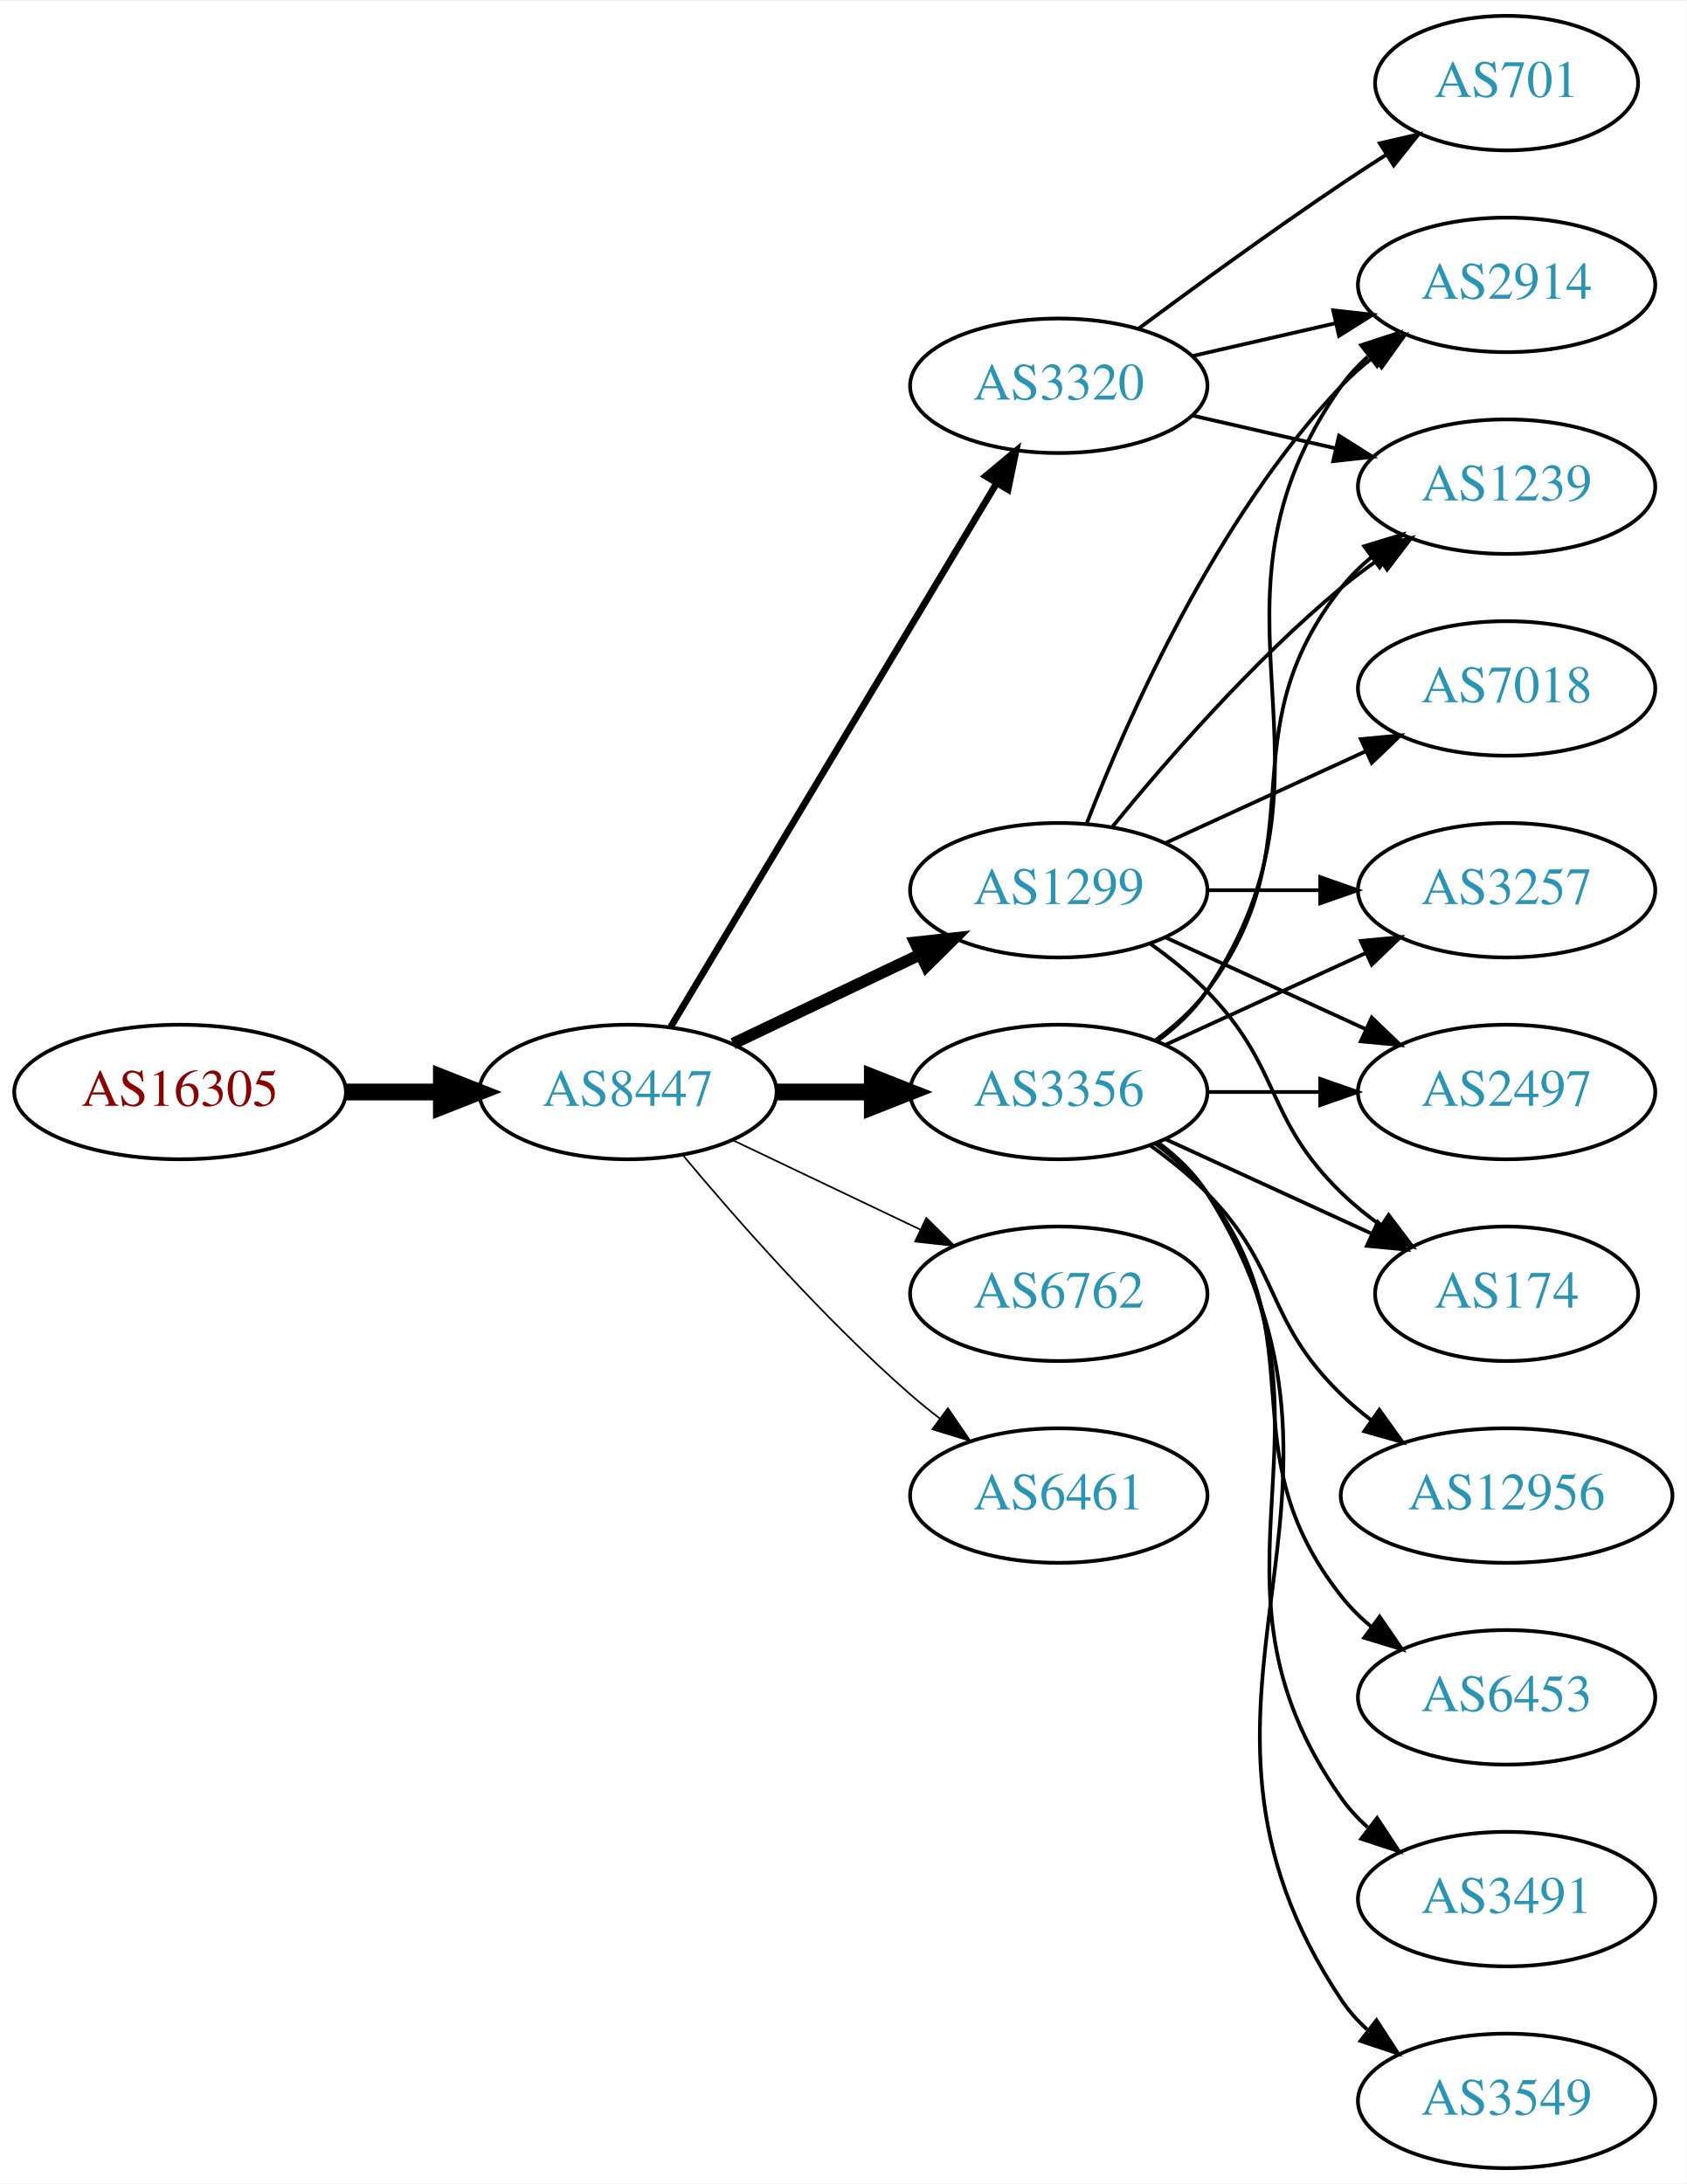
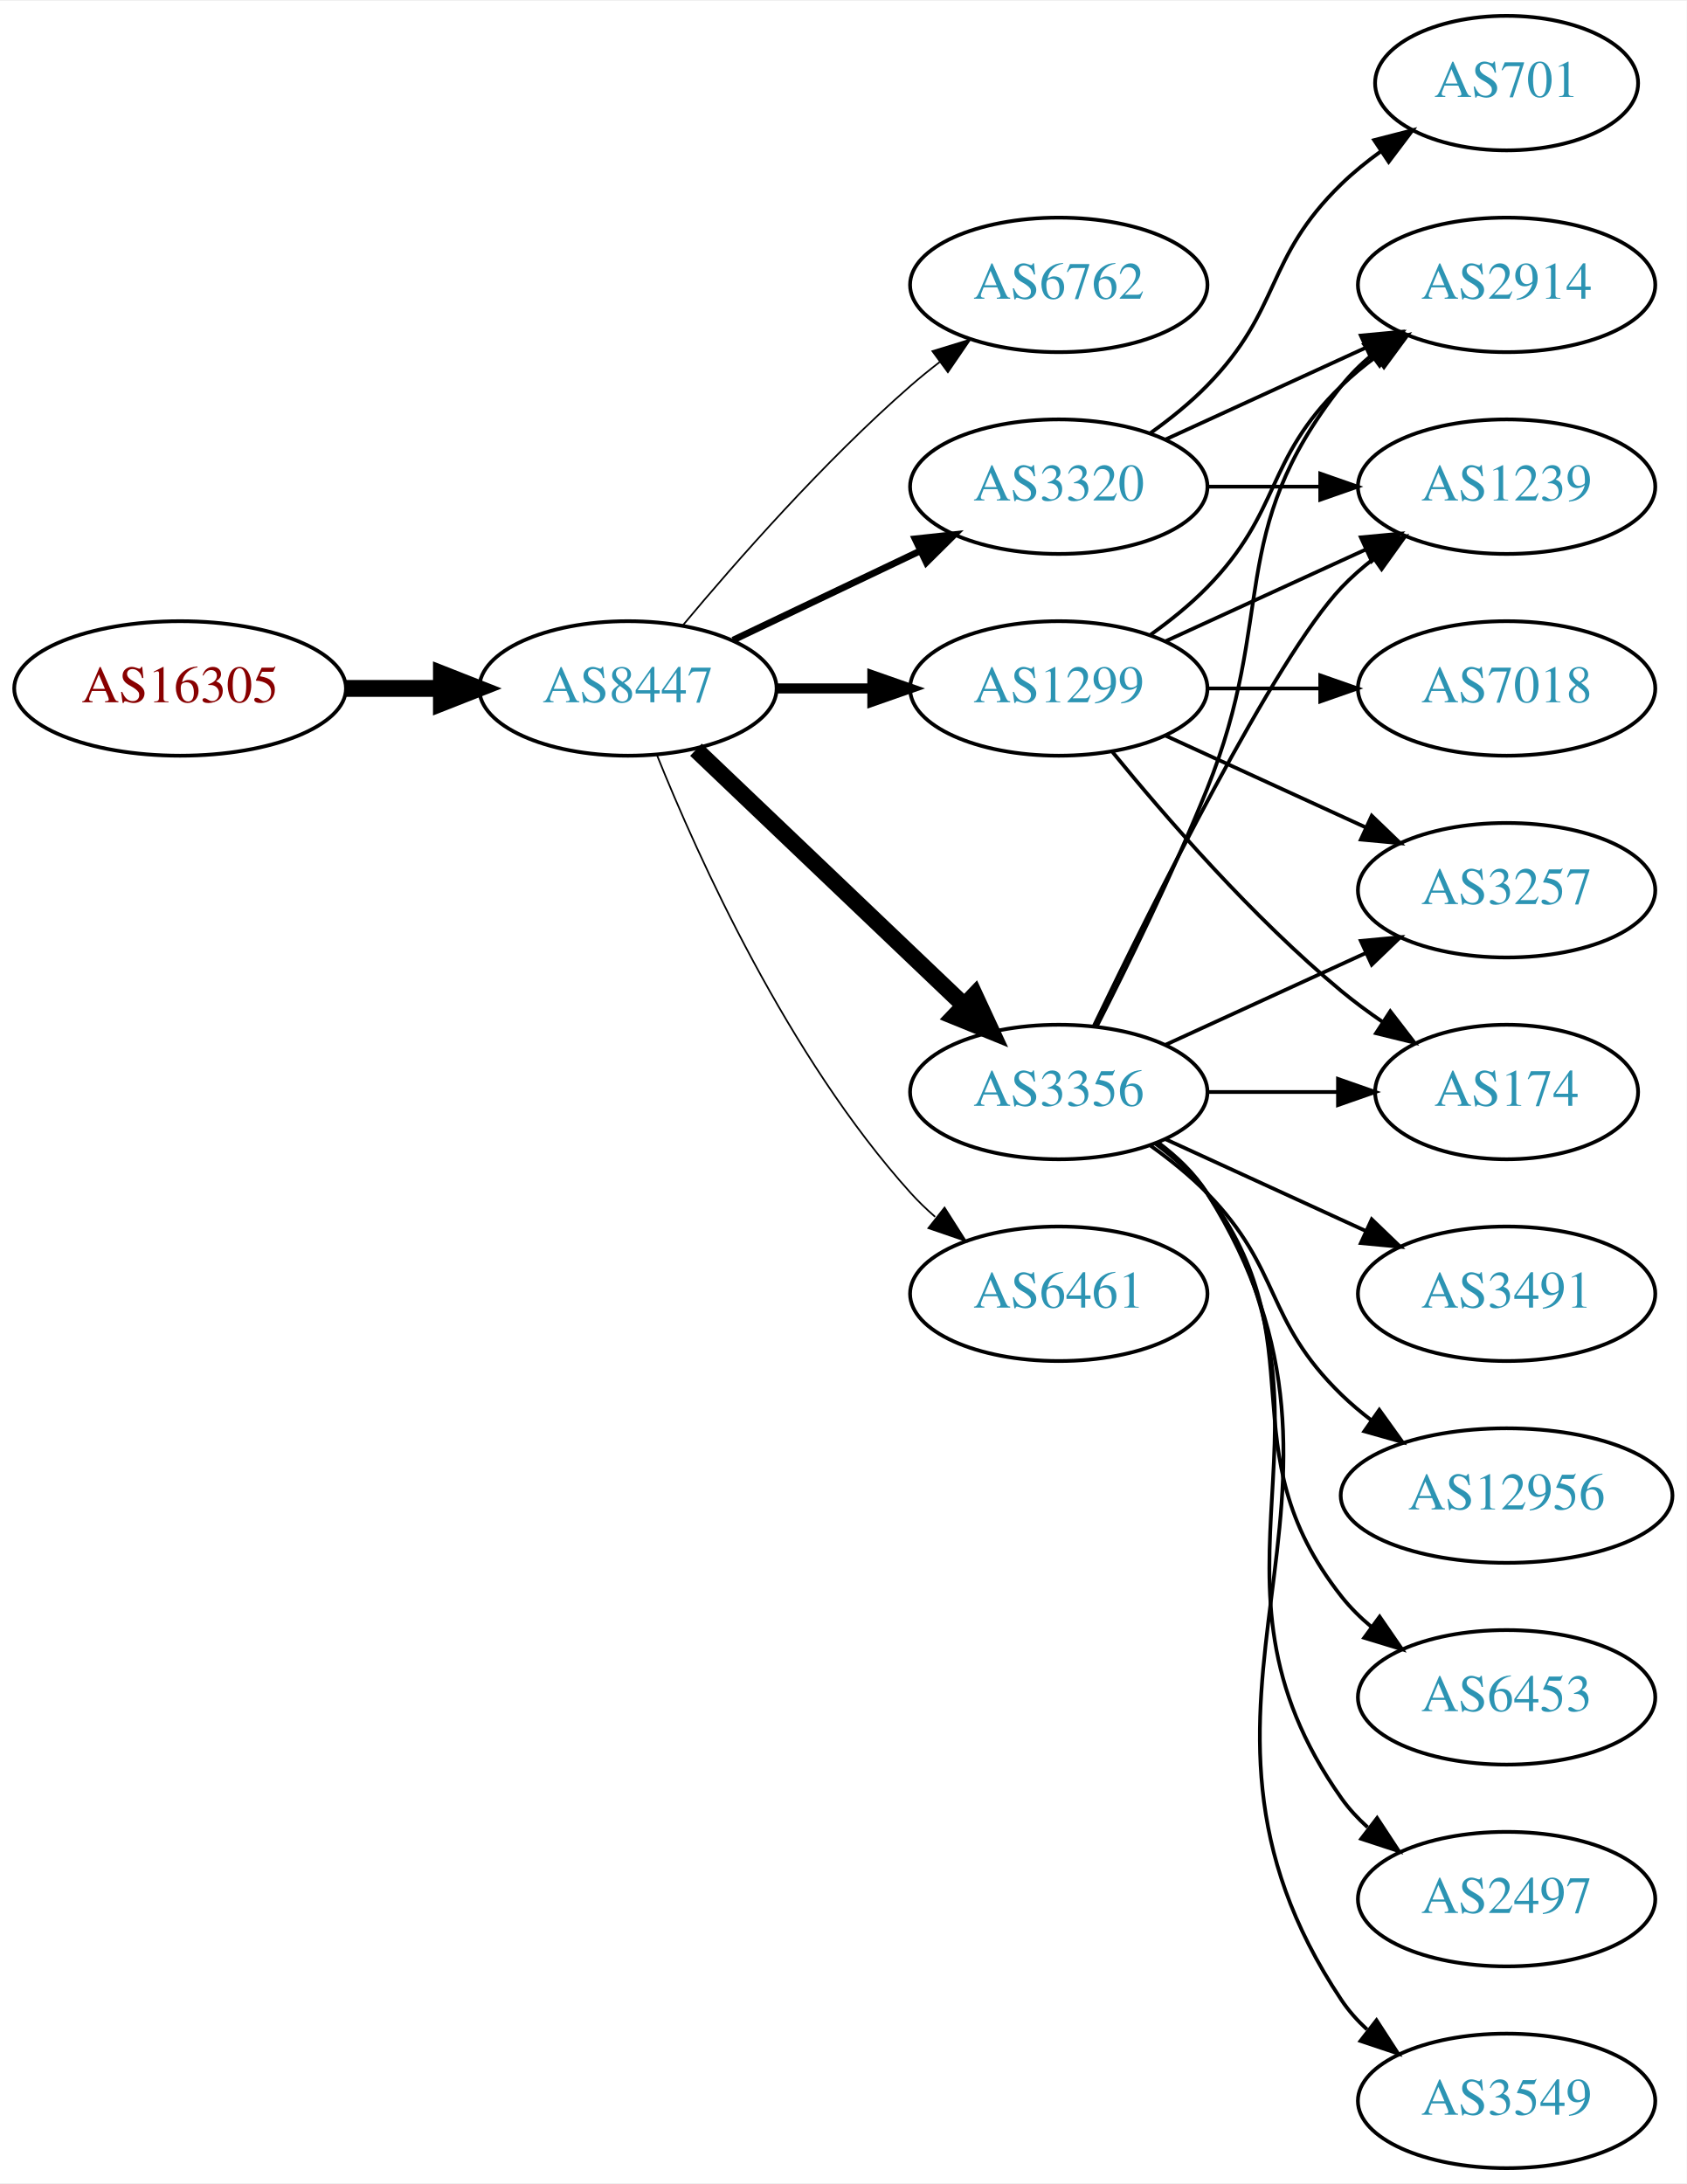
<svg xmlns="http://www.w3.org/2000/svg" xmlns:xlink="http://www.w3.org/1999/xlink" width="451pt" height="584pt" viewBox="0.00 0.00 451.37 584.00">
  <g id="graph0" class="graph" transform="scale(1 1) rotate(0) translate(4 580)">
    <polygon fill="white" stroke="none" points="-4,4 -4,-580 447.37,-580 447.37,4 -4,4" />
    <g id="node1" class="node">
      <g id="a_node1">
        <a xlink:href="/asn/16305" xlink:title="AS16305 ~ A1 Telekom Austria AG [AT]">
-           <ellipse fill="#ffffff" stroke="black" cx="44.196" cy="-288" rx="44.393" ry="18" />
-           <text text-anchor="middle" x="44.196" y="-284.3" font-family="Times,serif" font-size="14.00" fill="#880000">AS16305</text>
+           <ellipse fill="#ffffff" stroke="black" cx="44.196" cy="-396" rx="44.393" ry="18" />
+           <text text-anchor="middle" x="44.196" y="-392.3" font-family="Times,serif" font-size="14.00" fill="#880000">AS16305</text>
        </a>
      </g>
    </g>
    <g id="node2" class="node">
      <g id="a_node2">
        <a xlink:href="/asn/8447" xlink:title="AS8447 ~ A1 Telekom Austria AG [AT]">
-           <ellipse fill="#ffffff" stroke="black" cx="164.039" cy="-288" rx="39.794" ry="18" />
-           <text text-anchor="middle" x="164.039" y="-284.3" font-family="Times,serif" font-size="14.00" fill="#2c94b3">AS8447</text>
+           <ellipse fill="#ffffff" stroke="black" cx="164.039" cy="-396" rx="39.794" ry="18" />
+           <text text-anchor="middle" x="164.039" y="-392.3" font-family="Times,serif" font-size="14.00" fill="#2c94b3">AS8447</text>
        </a>
      </g>
    </g>
    <g id="edge1" class="edge">
-       <path fill="none" stroke="black" stroke-width="4.5" d="M88.407,-288C96.72,-288 105.482,-288 113.965,-288" />
-       <polygon fill="black" stroke="black" stroke-width="4.5" points="114.123,-291.938 124.123,-288 114.123,-284.063 114.123,-291.938" />
+       <path fill="none" stroke="black" stroke-width="4.5" d="M88.407,-396C96.72,-396 105.482,-396 113.965,-396" />
+       <polygon fill="black" stroke="black" stroke-width="4.5" points="114.123,-399.938 124.123,-396 114.123,-392.063 114.123,-399.938" />
    </g>
    <g id="node3" class="node">
      <g id="a_node3">
-         <a xlink:href="/asn/3320" xlink:title="AS3320 ~ DTAG [DE]">
-           <ellipse fill="#ffffff" stroke="black" cx="279.332" cy="-477" rx="39.794" ry="18" />
-           <text text-anchor="middle" x="279.332" y="-473.3" font-family="Times,serif" font-size="14.00" fill="#2c94b3">AS3320</text>
+         <a xlink:href="/asn/6762" xlink:title="AS6762 ~ TELECOM ITALIA SPARKLE S.p.A. [IT]">
+           <ellipse fill="#ffffff" stroke="black" cx="279.332" cy="-504" rx="39.794" ry="18" />
+           <text text-anchor="middle" x="279.332" y="-500.3" font-family="Times,serif" font-size="14.00" fill="#2c94b3">AS6762</text>
        </a>
      </g>
    </g>
    <g id="edge2" class="edge">
-       <path fill="none" stroke="black" stroke-width="1.8" d="M175.494,-305.442C195.475,-338.775 239.18,-411.686 262.666,-450.866" />
-       <polygon fill="black" stroke="black" stroke-width="1.8" points="259.758,-452.823 267.902,-459.6 265.762,-449.224 259.758,-452.823" />
+       <path fill="none" stroke="black" stroke-width="0.45" d="M178.669,-412.817C192.951,-429.929 216.498,-456.745 239.685,-477 242.151,-479.154 244.789,-481.294 247.487,-483.372" />
+       <polygon fill="black" stroke="black" stroke-width="0.45" points="245.512,-486.264 255.641,-489.37 249.66,-480.625 245.512,-486.264" />
    </g>
    <g id="node4" class="node">
      <g id="a_node4">
+         <a xlink:href="/asn/3320" xlink:title="AS3320 ~ DTAG [DE]">
+           <ellipse fill="#ffffff" stroke="black" cx="279.332" cy="-450" rx="39.794" ry="18" />
+           <text text-anchor="middle" x="279.332" y="-446.3" font-family="Times,serif" font-size="14.00" fill="#2c94b3">AS3320</text>
+         </a>
+       </g>
+     </g>
+     <g id="edge3" class="edge">
+       <path fill="none" stroke="black" stroke-width="1.8" d="M192.175,-408.934C207.169,-416.081 225.99,-425.052 242.213,-432.785" />
+       <polygon fill="black" stroke="black" stroke-width="1.8" points="240.884,-436.028 251.417,-437.171 243.895,-429.709 240.884,-436.028" />
+     </g>
+     <g id="node5" class="node">
+       <g id="a_node5">
+         <a xlink:href="/asn/1299" xlink:title="AS1299 ~ Telia Carrier [EU]">
+           <ellipse fill="#ffffff" stroke="black" cx="279.332" cy="-396" rx="39.794" ry="18" />
+           <text text-anchor="middle" x="279.332" y="-392.3" font-family="Times,serif" font-size="14.00" fill="#2c94b3">AS1299</text>
+         </a>
+       </g>
+     </g>
+     <g id="edge4" class="edge">
+       <path fill="none" stroke="black" stroke-width="2.7" d="M203.711,-396C211.914,-396 220.678,-396 229.21,-396" />
+       <polygon fill="black" stroke="black" stroke-width="2.7" points="229.449,-399.5 239.449,-396 229.449,-392.5 229.449,-399.5" />
+     </g>
+     <g id="node6" class="node">
+       <g id="a_node6">
        <a xlink:href="/asn/3356" xlink:title="AS3356 ~ Level 3 Parent, LLC [US]">
          <ellipse fill="#ffffff" stroke="black" cx="279.332" cy="-288" rx="39.794" ry="18" />
          <text text-anchor="middle" x="279.332" y="-284.3" font-family="Times,serif" font-size="14.00" fill="#2c94b3">AS3356</text>
        </a>
      </g>
    </g>
-     <g id="edge3" class="edge">
-       <path fill="none" stroke="black" stroke-width="4.5" d="M203.711,-288C211.914,-288 220.678,-288 229.21,-288" />
-       <polygon fill="black" stroke="black" stroke-width="4.5" points="229.449,-291.938 239.449,-288 229.449,-284.063 229.449,-291.938" />
-     </g>
-     <g id="node5" class="node">
-       <g id="a_node5">
-         <a xlink:href="/asn/6762" xlink:title="AS6762 ~ TELECOM ITALIA SPARKLE S.p.A. [IT]">
-           <ellipse fill="#ffffff" stroke="black" cx="279.332" cy="-234" rx="39.794" ry="18" />
-           <text text-anchor="middle" x="279.332" y="-230.3" font-family="Times,serif" font-size="14.00" fill="#2c94b3">AS6762</text>
-         </a>
-       </g>
-     </g>
-     <g id="edge4" class="edge">
-       <path fill="none" stroke="black" stroke-width="0.45" d="M192.175,-275.066C207.169,-267.919 225.99,-258.948 242.213,-251.215" />
-       <polygon fill="black" stroke="black" stroke-width="0.45" points="243.895,-254.291 251.417,-246.829 240.884,-247.972 243.895,-254.291" />
-     </g>
-     <g id="node6" class="node">
-       <g id="a_node6">
-         <a xlink:href="/asn/1299" xlink:title="AS1299 ~ Telia Carrier [EU]">
-           <ellipse fill="#ffffff" stroke="black" cx="279.332" cy="-342" rx="39.794" ry="18" />
-           <text text-anchor="middle" x="279.332" y="-338.3" font-family="Times,serif" font-size="14.00" fill="#2c94b3">AS1299</text>
-         </a>
-       </g>
-     </g>
    <g id="edge5" class="edge">
-       <path fill="none" stroke="black" stroke-width="3.15" d="M192.175,-300.934C207.169,-308.081 225.99,-317.052 242.213,-324.785" />
-       <polygon fill="black" stroke="black" stroke-width="3.15" points="240.884,-328.028 251.417,-329.171 243.895,-321.709 240.884,-328.028" />
+       <path fill="none" stroke="black" stroke-width="4.5" d="M182.245,-379.597C201.321,-361.413 232.241,-331.937 253.838,-311.349" />
+       <polygon fill="black" stroke="black" stroke-width="4.5" points="256.813,-313.953 261.334,-304.203 251.379,-308.253 256.813,-313.953" />
    </g>
    <g id="node7" class="node">
      <g id="a_node7">
        <a xlink:href="/asn/6461" xlink:title="AS6461 ~ Zayo Bandwidth [US]">
-           <ellipse fill="#ffffff" stroke="black" cx="279.332" cy="-180" rx="39.794" ry="18" />
-           <text text-anchor="middle" x="279.332" y="-176.3" font-family="Times,serif" font-size="14.00" fill="#2c94b3">AS6461</text>
+           <ellipse fill="#ffffff" stroke="black" cx="279.332" cy="-234" rx="39.794" ry="18" />
+           <text text-anchor="middle" x="279.332" y="-230.3" font-family="Times,serif" font-size="14.00" fill="#2c94b3">AS6461</text>
        </a>
      </g>
    </g>
    <g id="edge6" class="edge">
-       <path fill="none" stroke="black" stroke-width="0.45" d="M178.669,-271.183C192.951,-254.071 216.498,-227.255 239.685,-207 242.151,-204.846 244.789,-202.706 247.487,-200.628" />
-       <polygon fill="black" stroke="black" stroke-width="0.45" points="249.66,-203.375 255.641,-194.63 245.512,-197.736 249.66,-203.375" />
+       <path fill="none" stroke="black" stroke-width="0.45" d="M171.786,-378.213C182.837,-350.757 206.891,-297.422 239.685,-261 241.688,-258.776 243.906,-256.637 246.239,-254.603" />
+       <polygon fill="black" stroke="black" stroke-width="0.45" points="248.769,-257.065 254.458,-248.127 244.437,-251.567 248.769,-257.065" />
    </g>
    <g id="node8" class="node">
      <g id="a_node8">
        <a xlink:href="/asn/2914" xlink:title="AS2914 ~ NTT America, Inc. [US]">
          <ellipse fill="#ffffff" stroke="black" cx="399.174" cy="-504" rx="39.794" ry="18" />
          <text text-anchor="middle" x="399.174" y="-500.3" font-family="Times,serif" font-size="14.00" fill="#2c94b3">AS2914</text>
        </a>
      </g>
    </g>
    <g id="edge7" class="edge">
-       <path fill="none" stroke="black" d="M315.051,-484.955C327.051,-487.704 340.672,-490.825 353.364,-493.733" />
-       <polygon fill="black" stroke="black" points="352.767,-497.187 363.296,-496.009 354.33,-490.364 352.767,-497.187" />
+       <path fill="none" stroke="black" d="M307.96,-462.661C323.917,-469.973 344.188,-479.261 361.471,-487.181" />
+       <polygon fill="black" stroke="black" points="360.169,-490.435 370.718,-491.419 363.085,-484.071 360.169,-490.435" />
    </g>
    <g id="node9" class="node">
      <g id="a_node9">
        <a xlink:href="/asn/1239" xlink:title="AS1239 ~ Sprint [US]">
          <ellipse fill="#ffffff" stroke="black" cx="399.174" cy="-450" rx="39.794" ry="18" />
          <text text-anchor="middle" x="399.174" y="-446.3" font-family="Times,serif" font-size="14.00" fill="#2c94b3">AS1239</text>
        </a>
      </g>
    </g>
    <g id="edge8" class="edge">
-       <path fill="none" stroke="black" d="M315.051,-469.045C327.051,-466.296 340.672,-463.175 353.364,-460.267" />
-       <polygon fill="black" stroke="black" points="354.33,-463.636 363.296,-457.991 352.767,-456.813 354.33,-463.636" />
+       <path fill="none" stroke="black" d="M319.244,-450C328.798,-450 339.147,-450 349.11,-450" />
+       <polygon fill="black" stroke="black" points="349.302,-453.5 359.302,-450 349.302,-446.5 349.302,-453.5" />
    </g>
    <g id="node10" class="node">
      <g id="a_node10">
        <a xlink:href="/asn/701" xlink:title="AS701 ~ UUNET [US]">
          <ellipse fill="#ffffff" stroke="black" cx="399.174" cy="-558" rx="35.194" ry="18" />
          <text text-anchor="middle" x="399.174" y="-554.3" font-family="Times,serif" font-size="14.00" fill="#2c94b3">AS701</text>
        </a>
      </g>
    </g>
    <g id="edge9" class="edge">
-       <path fill="none" stroke="black" d="M300.662,-492.277C315.524,-503.304 336.269,-518.407 354.978,-531 358.795,-533.569 362.845,-536.21 366.876,-538.786" />
-       <polygon fill="black" stroke="black" points="365.245,-541.895 375.57,-544.271 368.98,-535.975 365.245,-541.895" />
-     </g>
-     <g id="edge19" class="edge">
-       <path fill="none" stroke="black" d="M305.651,-301.607C310.707,-305.351 315.518,-309.831 318.978,-315 360.003,-376.294 312.399,-416.775 354.978,-477 356.969,-479.816 359.356,-482.401 361.972,-484.76" />
-       <polygon fill="black" stroke="black" points="360.271,-487.865 370.34,-491.162 364.525,-482.306 360.271,-487.865" />
-     </g>
-     <g id="edge18" class="edge">
-       <path fill="none" stroke="black" d="M305.262,-301.882C310.338,-305.611 315.256,-310.016 318.978,-315 349.249,-355.542 323.679,-383.246 354.978,-423 357.303,-425.953 360.047,-428.67 363.006,-431.147" />
-       <polygon fill="black" stroke="black" points="361.065,-434.064 371.203,-437.145 365.199,-428.415 361.065,-434.064" />
+       <path fill="none" stroke="black" d="M303.926,-464.389C309.182,-468.148 314.513,-472.437 318.978,-477 339.151,-497.617 334.285,-510.906 354.978,-531 358.206,-534.134 361.857,-537.089 365.635,-539.812" />
+       <polygon fill="black" stroke="black" points="363.732,-542.75 373.995,-545.383 367.614,-536.925 363.732,-542.75" />
+     </g>
+     <g id="edge14" class="edge">
+       <path fill="none" stroke="black" d="M303.926,-410.389C309.182,-414.148 314.513,-418.437 318.978,-423 339.151,-443.617 334.285,-456.906 354.978,-477 357.823,-479.763 360.997,-482.386 364.297,-484.834" />
+       <polygon fill="black" stroke="black" points="362.414,-487.786 372.645,-490.538 366.363,-482.006 362.414,-487.786" />
+     </g>
+     <g id="edge13" class="edge">
+       <path fill="none" stroke="black" d="M307.96,-408.661C323.917,-415.973 344.188,-425.261 361.471,-433.181" />
+       <polygon fill="black" stroke="black" points="360.169,-436.435 370.718,-437.419 363.085,-430.071 360.169,-436.435" />
    </g>
    <g id="node11" class="node">
      <g id="a_node11">
+         <a xlink:href="/asn/174" xlink:title="AS174 ~ Cogent Communications [US]">
+           <ellipse fill="#ffffff" stroke="black" cx="399.174" cy="-288" rx="35.194" ry="18" />
+           <text text-anchor="middle" x="399.174" y="-284.3" font-family="Times,serif" font-size="14.00" fill="#2c94b3">AS174</text>
+         </a>
+       </g>
+     </g>
+     <g id="edge10" class="edge">
+       <path fill="none" stroke="black" d="M293.751,-378.935C307.865,-361.625 331.28,-334.655 354.978,-315 358.441,-312.128 362.234,-309.331 366.088,-306.692" />
+       <polygon fill="black" stroke="black" points="368.05,-309.592 374.521,-301.203 364.231,-303.725 368.05,-309.592" />
+     </g>
+     <g id="node12" class="node">
+       <g id="a_node12">
+         <a xlink:href="/asn/7018" xlink:title="AS7018 ~ AT&amp;T Services, Inc. [US]">
+           <ellipse fill="#ffffff" stroke="black" cx="399.174" cy="-396" rx="39.794" ry="18" />
+           <text text-anchor="middle" x="399.174" y="-392.3" font-family="Times,serif" font-size="14.00" fill="#2c94b3">AS7018</text>
+         </a>
+       </g>
+     </g>
+     <g id="edge11" class="edge">
+       <path fill="none" stroke="black" d="M319.244,-396C328.798,-396 339.147,-396 349.11,-396" />
+       <polygon fill="black" stroke="black" points="349.302,-399.5 359.302,-396 349.302,-392.5 349.302,-399.5" />
+     </g>
+     <g id="node13" class="node">
+       <g id="a_node13">
        <a xlink:href="/asn/3257" xlink:title="AS3257 ~ GTT [DE]">
          <ellipse fill="#ffffff" stroke="black" cx="399.174" cy="-342" rx="39.794" ry="18" />
          <text text-anchor="middle" x="399.174" y="-338.3" font-family="Times,serif" font-size="14.00" fill="#2c94b3">AS3257</text>
        </a>
      </g>
    </g>
+     <g id="edge12" class="edge">
+       <path fill="none" stroke="black" d="M307.96,-383.339C323.917,-376.027 344.188,-366.739 361.471,-358.819" />
+       <polygon fill="black" stroke="black" points="363.085,-361.929 370.718,-354.581 360.169,-355.565 363.085,-361.929" />
+     </g>
+     <g id="edge17" class="edge">
+       <path fill="none" stroke="black" d="M289.412,-305.417C297.681,-321.634 309.942,-346.603 318.978,-369 337.908,-415.922 323.679,-437.246 354.978,-477 357.303,-479.953 360.047,-482.67 363.006,-485.147" />
+       <polygon fill="black" stroke="black" points="361.065,-488.064 371.203,-491.145 365.199,-482.415 361.065,-488.064" />
+     </g>
    <g id="edge22" class="edge">
+       <path fill="none" stroke="black" d="M288.679,-305.595C304.146,-337.732 337.291,-404.34 354.978,-423 357.564,-425.728 360.481,-428.294 363.55,-430.677" />
+       <polygon fill="black" stroke="black" points="361.704,-433.658 371.898,-436.543 365.728,-427.93 361.704,-433.658" />
+     </g>
+     <g id="edge16" class="edge">
+       <path fill="none" stroke="black" d="M319.244,-288C330.331,-288 342.491,-288 353.873,-288" />
+       <polygon fill="black" stroke="black" points="354.055,-291.5 364.055,-288 354.055,-284.5 354.055,-291.5" />
+     </g>
+     <g id="edge20" class="edge">
      <path fill="none" stroke="black" d="M307.96,-300.661C323.917,-307.973 344.188,-317.261 361.471,-325.181" />
      <polygon fill="black" stroke="black" points="360.169,-328.435 370.718,-329.419 363.085,-322.071 360.169,-328.435" />
    </g>
-     <g id="node12" class="node">
-       <g id="a_node12">
-         <a xlink:href="/asn/2497" xlink:title="AS2497 ~ Internet Initiative Japan Inc. [JP]">
-           <ellipse fill="#ffffff" stroke="black" cx="399.174" cy="-288" rx="39.794" ry="18" />
-           <text text-anchor="middle" x="399.174" y="-284.3" font-family="Times,serif" font-size="14.00" fill="#2c94b3">AS2497</text>
-         </a>
-       </g>
-     </g>
-     <g id="edge16" class="edge">
-       <path fill="none" stroke="black" d="M319.244,-288C328.798,-288 339.147,-288 349.11,-288" />
-       <polygon fill="black" stroke="black" points="349.302,-291.5 359.302,-288 349.302,-284.5 349.302,-291.5" />
-     </g>
    <g id="node14" class="node">
      <g id="a_node14">
-         <a xlink:href="/asn/174" xlink:title="AS174 ~ Cogent Communications [US]">
-           <ellipse fill="#ffffff" stroke="black" cx="399.174" cy="-234" rx="35.194" ry="18" />
-           <text text-anchor="middle" x="399.174" y="-230.3" font-family="Times,serif" font-size="14.00" fill="#2c94b3">AS174</text>
-         </a>
-       </g>
-     </g>
-     <g id="edge17" class="edge">
-       <path fill="none" stroke="black" d="M307.96,-275.339C324.377,-267.817 345.358,-258.202 362.955,-250.139" />
-       <polygon fill="black" stroke="black" points="364.7,-253.189 372.332,-245.842 361.783,-246.826 364.7,-253.189" />
+         <a xlink:href="/asn/2497" xlink:title="AS2497 ~ Internet Initiative Japan Inc. [JP]">
+           <ellipse fill="#ffffff" stroke="black" cx="399.174" cy="-72" rx="39.794" ry="18" />
+           <text text-anchor="middle" x="399.174" y="-68.3" font-family="Times,serif" font-size="14.00" fill="#2c94b3">AS2497</text>
+         </a>
+       </g>
+     </g>
+     <g id="edge15" class="edge">
+       <path fill="none" stroke="black" d="M305.651,-274.393C310.707,-270.649 315.518,-266.169 318.978,-261 360.003,-199.706 312.399,-159.225 354.978,-99 356.969,-96.184 359.356,-93.599 361.972,-91.24" />
+       <polygon fill="black" stroke="black" points="364.525,-93.694 370.34,-84.838 360.271,-88.135 364.525,-93.694" />
    </g>
    <g id="node15" class="node">
      <g id="a_node15">
+         <a xlink:href="/asn/3549" xlink:title="AS3549 ~ Level 3 Parent, LLC [US]">
+           <ellipse fill="#ffffff" stroke="black" cx="399.174" cy="-18" rx="39.794" ry="18" />
+           <text text-anchor="middle" x="399.174" y="-14.3" font-family="Times,serif" font-size="14.00" fill="#2c94b3">AS3549</text>
+         </a>
+       </g>
+     </g>
+     <g id="edge18" class="edge">
+       <path fill="none" stroke="black" d="M305.858,-274.528C310.903,-270.777 315.658,-266.26 318.978,-261 370.928,-178.7 300.94,-125.944 354.978,-45 356.893,-42.131 359.227,-39.51 361.808,-37.128" />
+       <polygon fill="black" stroke="black" points="364.359,-39.579 370.12,-30.687 360.071,-34.046 364.359,-39.579" />
+     </g>
+     <g id="node16" class="node">
+       <g id="a_node16">
+         <a xlink:href="/asn/3491" xlink:title="AS3491 ~ PCCW Global, Inc. [US]">
+           <ellipse fill="#ffffff" stroke="black" cx="399.174" cy="-234" rx="39.794" ry="18" />
+           <text text-anchor="middle" x="399.174" y="-230.3" font-family="Times,serif" font-size="14.00" fill="#2c94b3">AS3491</text>
+         </a>
+       </g>
+     </g>
+     <g id="edge19" class="edge">
+       <path fill="none" stroke="black" d="M307.96,-275.339C323.917,-268.027 344.188,-258.739 361.471,-250.819" />
+       <polygon fill="black" stroke="black" points="363.085,-253.929 370.718,-246.581 360.169,-247.565 363.085,-253.929" />
+     </g>
+     <g id="node17" class="node">
+       <g id="a_node17">
+         <a xlink:href="/asn/12956" xlink:title="AS12956 ~ TELXIUS [ES]">
+           <ellipse fill="#ffffff" stroke="black" cx="399.174" cy="-180" rx="44.393" ry="18" />
+           <text text-anchor="middle" x="399.174" y="-176.3" font-family="Times,serif" font-size="14.00" fill="#2c94b3">AS12956</text>
+         </a>
+       </g>
+     </g>
+     <g id="edge21" class="edge">
+       <path fill="none" stroke="black" d="M303.926,-273.611C309.182,-269.852 314.513,-265.563 318.978,-261 339.151,-240.383 334.285,-227.094 354.978,-207 357.464,-204.586 360.202,-202.278 363.055,-200.1" />
+       <polygon fill="black" stroke="black" points="365.11,-202.934 371.291,-194.329 361.092,-197.202 365.11,-202.934" />
+     </g>
+     <g id="node18" class="node">
+       <g id="a_node18">
        <a xlink:href="/asn/6453" xlink:title="AS6453 ~ TATA COMMUNICATIONS (AMERICA) INC [US]">
          <ellipse fill="#ffffff" stroke="black" cx="399.174" cy="-126" rx="39.794" ry="18" />
          <text text-anchor="middle" x="399.174" y="-122.3" font-family="Times,serif" font-size="14.00" fill="#2c94b3">AS6453</text>
        </a>
      </g>
    </g>
-     <g id="edge20" class="edge">
+     <g id="edge23" class="edge">
      <path fill="none" stroke="black" d="M305.262,-274.118C310.338,-270.389 315.256,-265.984 318.978,-261 349.249,-220.458 323.679,-192.754 354.978,-153 357.303,-150.047 360.047,-147.33 363.006,-144.853" />
      <polygon fill="black" stroke="black" points="365.199,-147.585 371.203,-138.855 361.065,-141.936 365.199,-147.585" />
    </g>
-     <g id="node16" class="node">
-       <g id="a_node16">
-         <a xlink:href="/asn/3491" xlink:title="AS3491 ~ PCCW Global, Inc. [US]">
-           <ellipse fill="#ffffff" stroke="black" cx="399.174" cy="-72" rx="39.794" ry="18" />
-           <text text-anchor="middle" x="399.174" y="-68.3" font-family="Times,serif" font-size="14.00" fill="#2c94b3">AS3491</text>
-         </a>
-       </g>
-     </g>
-     <g id="edge21" class="edge">
-       <path fill="none" stroke="black" d="M305.651,-274.393C310.707,-270.649 315.518,-266.169 318.978,-261 360.003,-199.706 312.399,-159.225 354.978,-99 356.969,-96.184 359.356,-93.599 361.972,-91.24" />
-       <polygon fill="black" stroke="black" points="364.525,-93.694 370.34,-84.838 360.271,-88.135 364.525,-93.694" />
-     </g>
-     <g id="node17" class="node">
-       <g id="a_node17">
-         <a xlink:href="/asn/3549" xlink:title="AS3549 ~ Level 3 Parent, LLC [US]">
-           <ellipse fill="#ffffff" stroke="black" cx="399.174" cy="-18" rx="39.794" ry="18" />
-           <text text-anchor="middle" x="399.174" y="-14.3" font-family="Times,serif" font-size="14.00" fill="#2c94b3">AS3549</text>
-         </a>
-       </g>
-     </g>
-     <g id="edge23" class="edge">
-       <path fill="none" stroke="black" d="M305.858,-274.528C310.903,-270.777 315.658,-266.26 318.978,-261 370.928,-178.7 300.94,-125.944 354.978,-45 356.893,-42.131 359.227,-39.51 361.808,-37.128" />
-       <polygon fill="black" stroke="black" points="364.359,-39.579 370.12,-30.687 360.071,-34.046 364.359,-39.579" />
-     </g>
-     <g id="node18" class="node">
-       <g id="a_node18">
-         <a xlink:href="/asn/12956" xlink:title="AS12956 ~ TELXIUS [ES]">
-           <ellipse fill="#ffffff" stroke="black" cx="399.174" cy="-180" rx="44.393" ry="18" />
-           <text text-anchor="middle" x="399.174" y="-176.3" font-family="Times,serif" font-size="14.00" fill="#2c94b3">AS12956</text>
-         </a>
-       </g>
-     </g>
-     <g id="edge24" class="edge">
-       <path fill="none" stroke="black" d="M303.926,-273.611C309.182,-269.852 314.513,-265.563 318.978,-261 339.151,-240.383 334.285,-227.094 354.978,-207 357.464,-204.586 360.202,-202.278 363.055,-200.1" />
-       <polygon fill="black" stroke="black" points="365.11,-202.934 371.291,-194.329 361.092,-197.202 365.11,-202.934" />
-     </g>
-     <g id="edge15" class="edge">
-       <path fill="none" stroke="black" d="M286.855,-359.994C297.605,-387.728 321.262,-441.429 354.978,-477 357.564,-479.728 360.481,-482.294 363.55,-484.677" />
-       <polygon fill="black" stroke="black" points="361.704,-487.658 371.898,-490.543 365.728,-481.93 361.704,-487.658" />
-     </g>
-     <g id="edge13" class="edge">
-       <path fill="none" stroke="black" d="M293.751,-359.065C307.865,-376.375 331.28,-403.345 354.978,-423 358.194,-425.668 361.695,-428.27 365.265,-430.741" />
-       <polygon fill="black" stroke="black" points="363.343,-433.666 373.622,-436.236 367.189,-427.817 363.343,-433.666" />
-     </g>
-     <g id="edge10" class="edge">
-       <path fill="none" stroke="black" d="M319.244,-342C328.798,-342 339.147,-342 349.11,-342" />
-       <polygon fill="black" stroke="black" points="349.302,-345.5 359.302,-342 349.302,-338.5 349.302,-345.5" />
-     </g>
-     <g id="edge11" class="edge">
-       <path fill="none" stroke="black" d="M307.96,-329.339C323.917,-322.027 344.188,-312.739 361.471,-304.819" />
-       <polygon fill="black" stroke="black" points="363.085,-307.929 370.718,-300.581 360.169,-301.565 363.085,-307.929" />
-     </g>
-     <g id="node13" class="node">
-       <g id="a_node13">
-         <a xlink:href="/asn/7018" xlink:title="AS7018 ~ AT&amp;T Services, Inc. [US]">
-           <ellipse fill="#ffffff" stroke="black" cx="399.174" cy="-396" rx="39.794" ry="18" />
-           <text text-anchor="middle" x="399.174" y="-392.3" font-family="Times,serif" font-size="14.00" fill="#2c94b3">AS7018</text>
-         </a>
-       </g>
-     </g>
-     <g id="edge12" class="edge">
-       <path fill="none" stroke="black" d="M307.96,-354.661C323.917,-361.973 344.188,-371.261 361.471,-379.181" />
-       <polygon fill="black" stroke="black" points="360.169,-382.435 370.718,-383.419 363.085,-376.071 360.169,-382.435" />
-     </g>
-     <g id="edge14" class="edge">
-       <path fill="none" stroke="black" d="M303.926,-327.611C309.182,-323.852 314.513,-319.563 318.978,-315 339.151,-294.383 334.285,-281.094 354.978,-261 358.206,-257.866 361.857,-254.911 365.635,-252.188" />
-       <polygon fill="black" stroke="black" points="367.614,-255.075 373.995,-246.617 363.732,-249.25 367.614,-255.075" />
-     </g>
  </g>
</svg>
